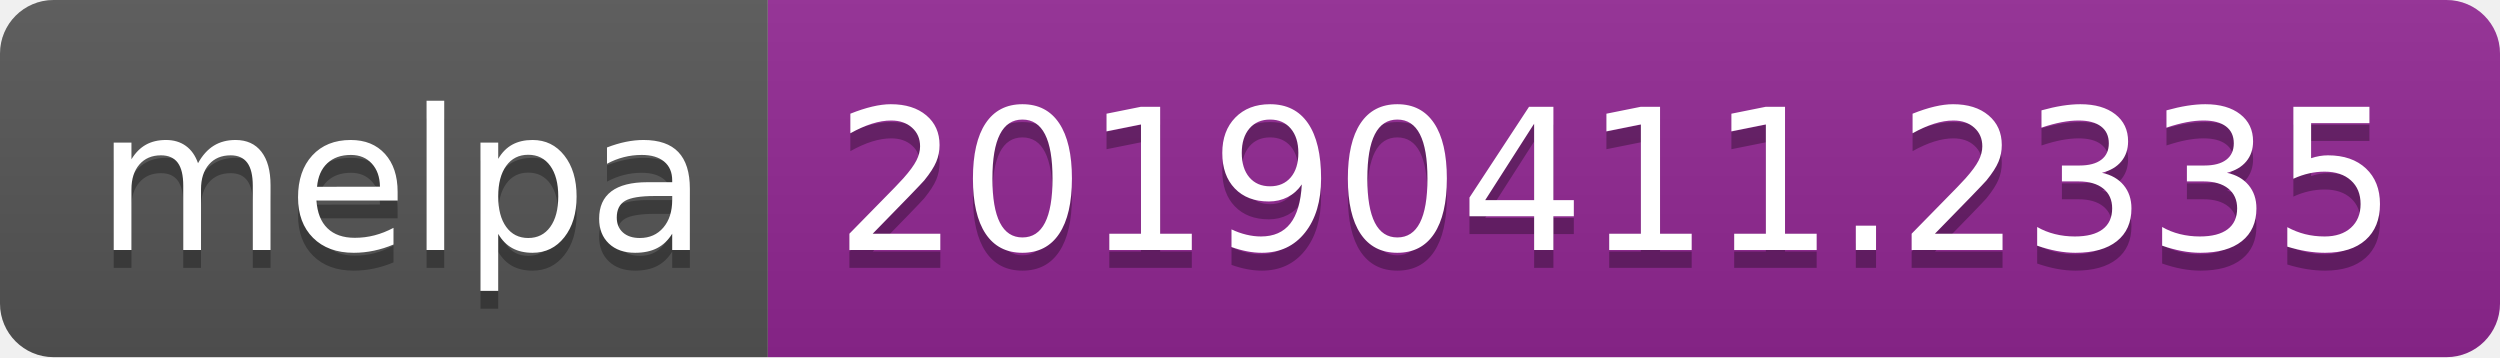
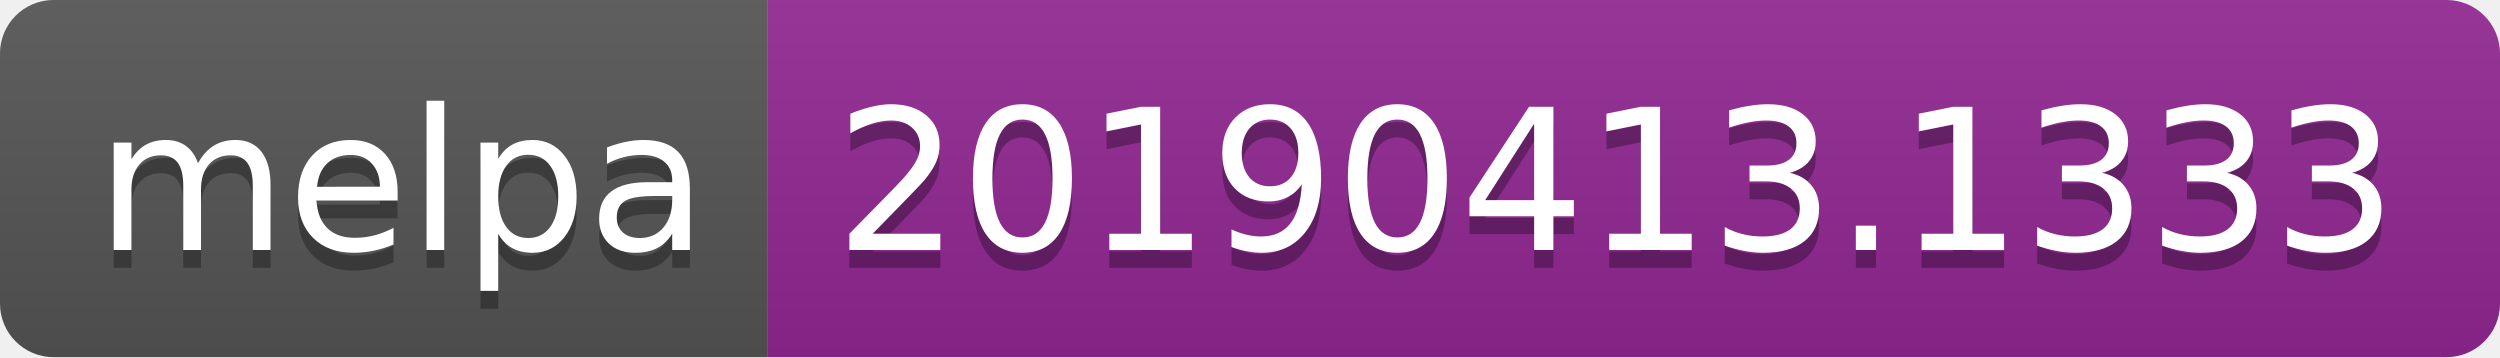
<svg xmlns="http://www.w3.org/2000/svg" width="140" height="20">
  <linearGradient id="b" x2="0" y2="100%">
    <stop offset="0" stop-color="#bbb" stop-opacity=".1" />
    <stop offset="1" stop-opacity=".1" />
  </linearGradient>
  <clipPath id="a">
    <rect width="140" height="20" rx="3" fill="#fff" />
  </clipPath>
  <g clip-path="url(#a)">
    <path fill="#555" d="M0 0h43v20H0z" />
    <path fill="#922793" d="M43 0h97v20H43z" />
    <path fill="url(#b)" d="M0 0h140v20H0z" />
  </g>
  <g fill="#fff" text-anchor="middle" font-family="DejaVu Sans,Verdana,Geneva,sans-serif" font-size="110">
    <text x="225" y="150" fill="#010101" fill-opacity=".3" transform="scale(.1)" textLength="330">melpa</text>
    <text x="225" y="140" transform="scale(.1)" textLength="330">melpa</text>
-     <text x="905" y="150" fill="#010101" fill-opacity=".3" transform="scale(.1)" textLength="870">20190411.2335</text>
-     <text x="905" y="140" transform="scale(.1)" textLength="870">20190411.2335</text>
+     <text x="905" y="150" fill="#010101" fill-opacity=".3" transform="scale(.1)" textLength="870">20190413.1333</text>
+     <text x="905" y="140" transform="scale(.1)" textLength="870">20190413.1333</text>
  </g>
</svg>
